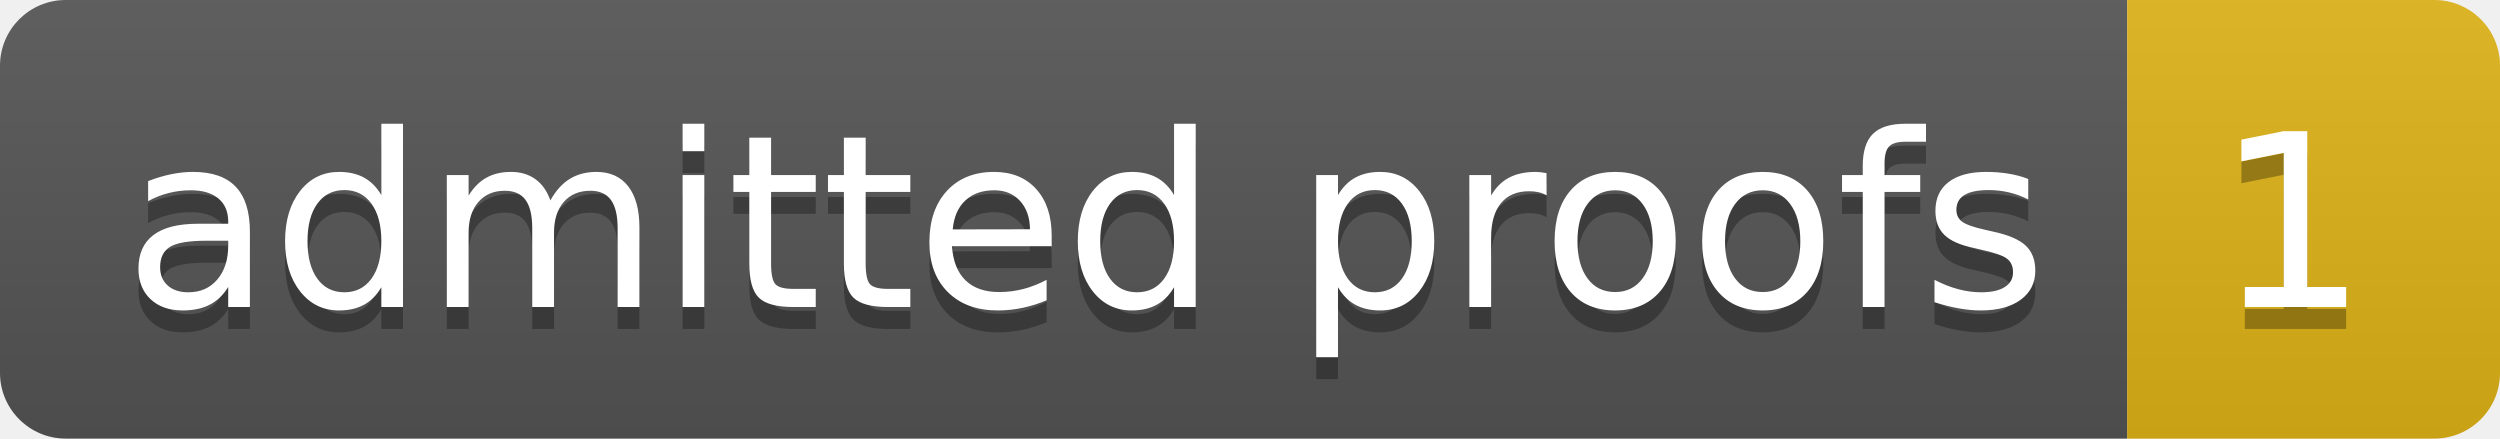
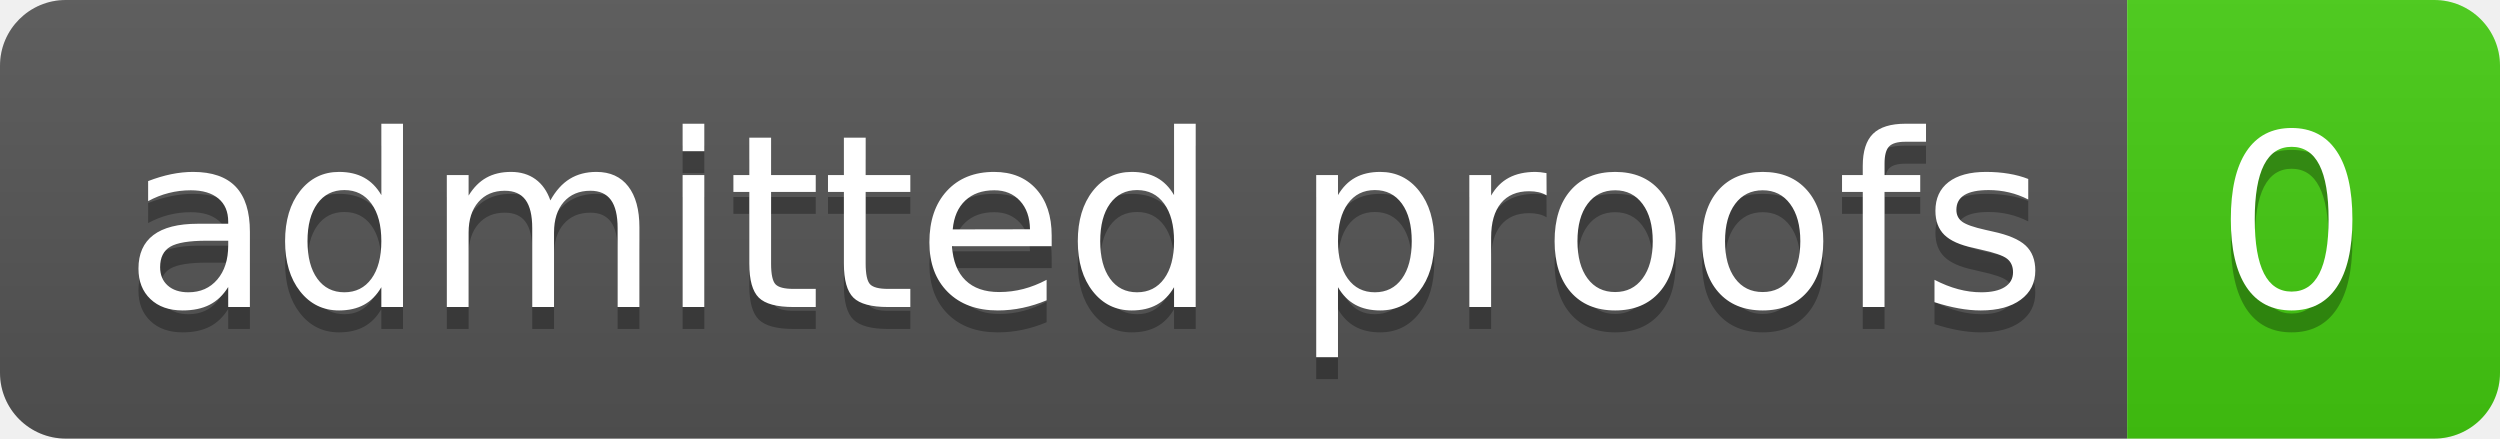
- <svg xmlns="http://www.w3.org/2000/svg" width="114" height="20" role="img" aria-label="admitted proofs: 1">
+ <svg xmlns="http://www.w3.org/2000/svg" width="114" height="20" role="img" aria-label="admitted proofs: 0">
  <linearGradient id="s" x2="0" y2="100%">
    <stop offset="0" stop-color="#bbb" stop-opacity=".1" />
    <stop offset="1" stop-opacity=".1" />
  </linearGradient>
  <clipPath id="r">
    <rect width="114" height="20" rx="3" fill="#fff" />
  </clipPath>
  <g clip-path="url(#r)">
    <rect width="97" height="20" fill="#555" />
-     <rect x="97" width="17" height="20" fill="#dfb317" />
+     <rect x="97" width="17" height="20" fill="#4c1" />
    <rect width="114" height="20" fill="url(#s)" />
  </g>
  <g fill="#fff" text-anchor="middle" font-family="Verdana,Geneva,DejaVu Sans,sans-serif" text-rendering="geometricPrecision" font-size="110">
    <text aria-hidden="true" x="495" y="150" fill="#010101" fill-opacity=".3" transform="scale(.1)" textLength="870">admitted proofs</text>
    <text x="495" y="140" transform="scale(.1)" fill="#fff" textLength="870">admitted proofs</text>
-     <text aria-hidden="true" x="1045" y="150" fill="#010101" fill-opacity=".3" transform="scale(.1)" textLength="70">1</text>
-     <text x="1045" y="140" transform="scale(.1)" fill="#fff" textLength="70">1</text>
+     <text aria-hidden="true" x="1045" y="150" fill="#010101" fill-opacity=".3" transform="scale(.1)" textLength="70">0</text>
+     <text x="1045" y="140" transform="scale(.1)" fill="#fff" textLength="70">0</text>
  </g>
</svg>
